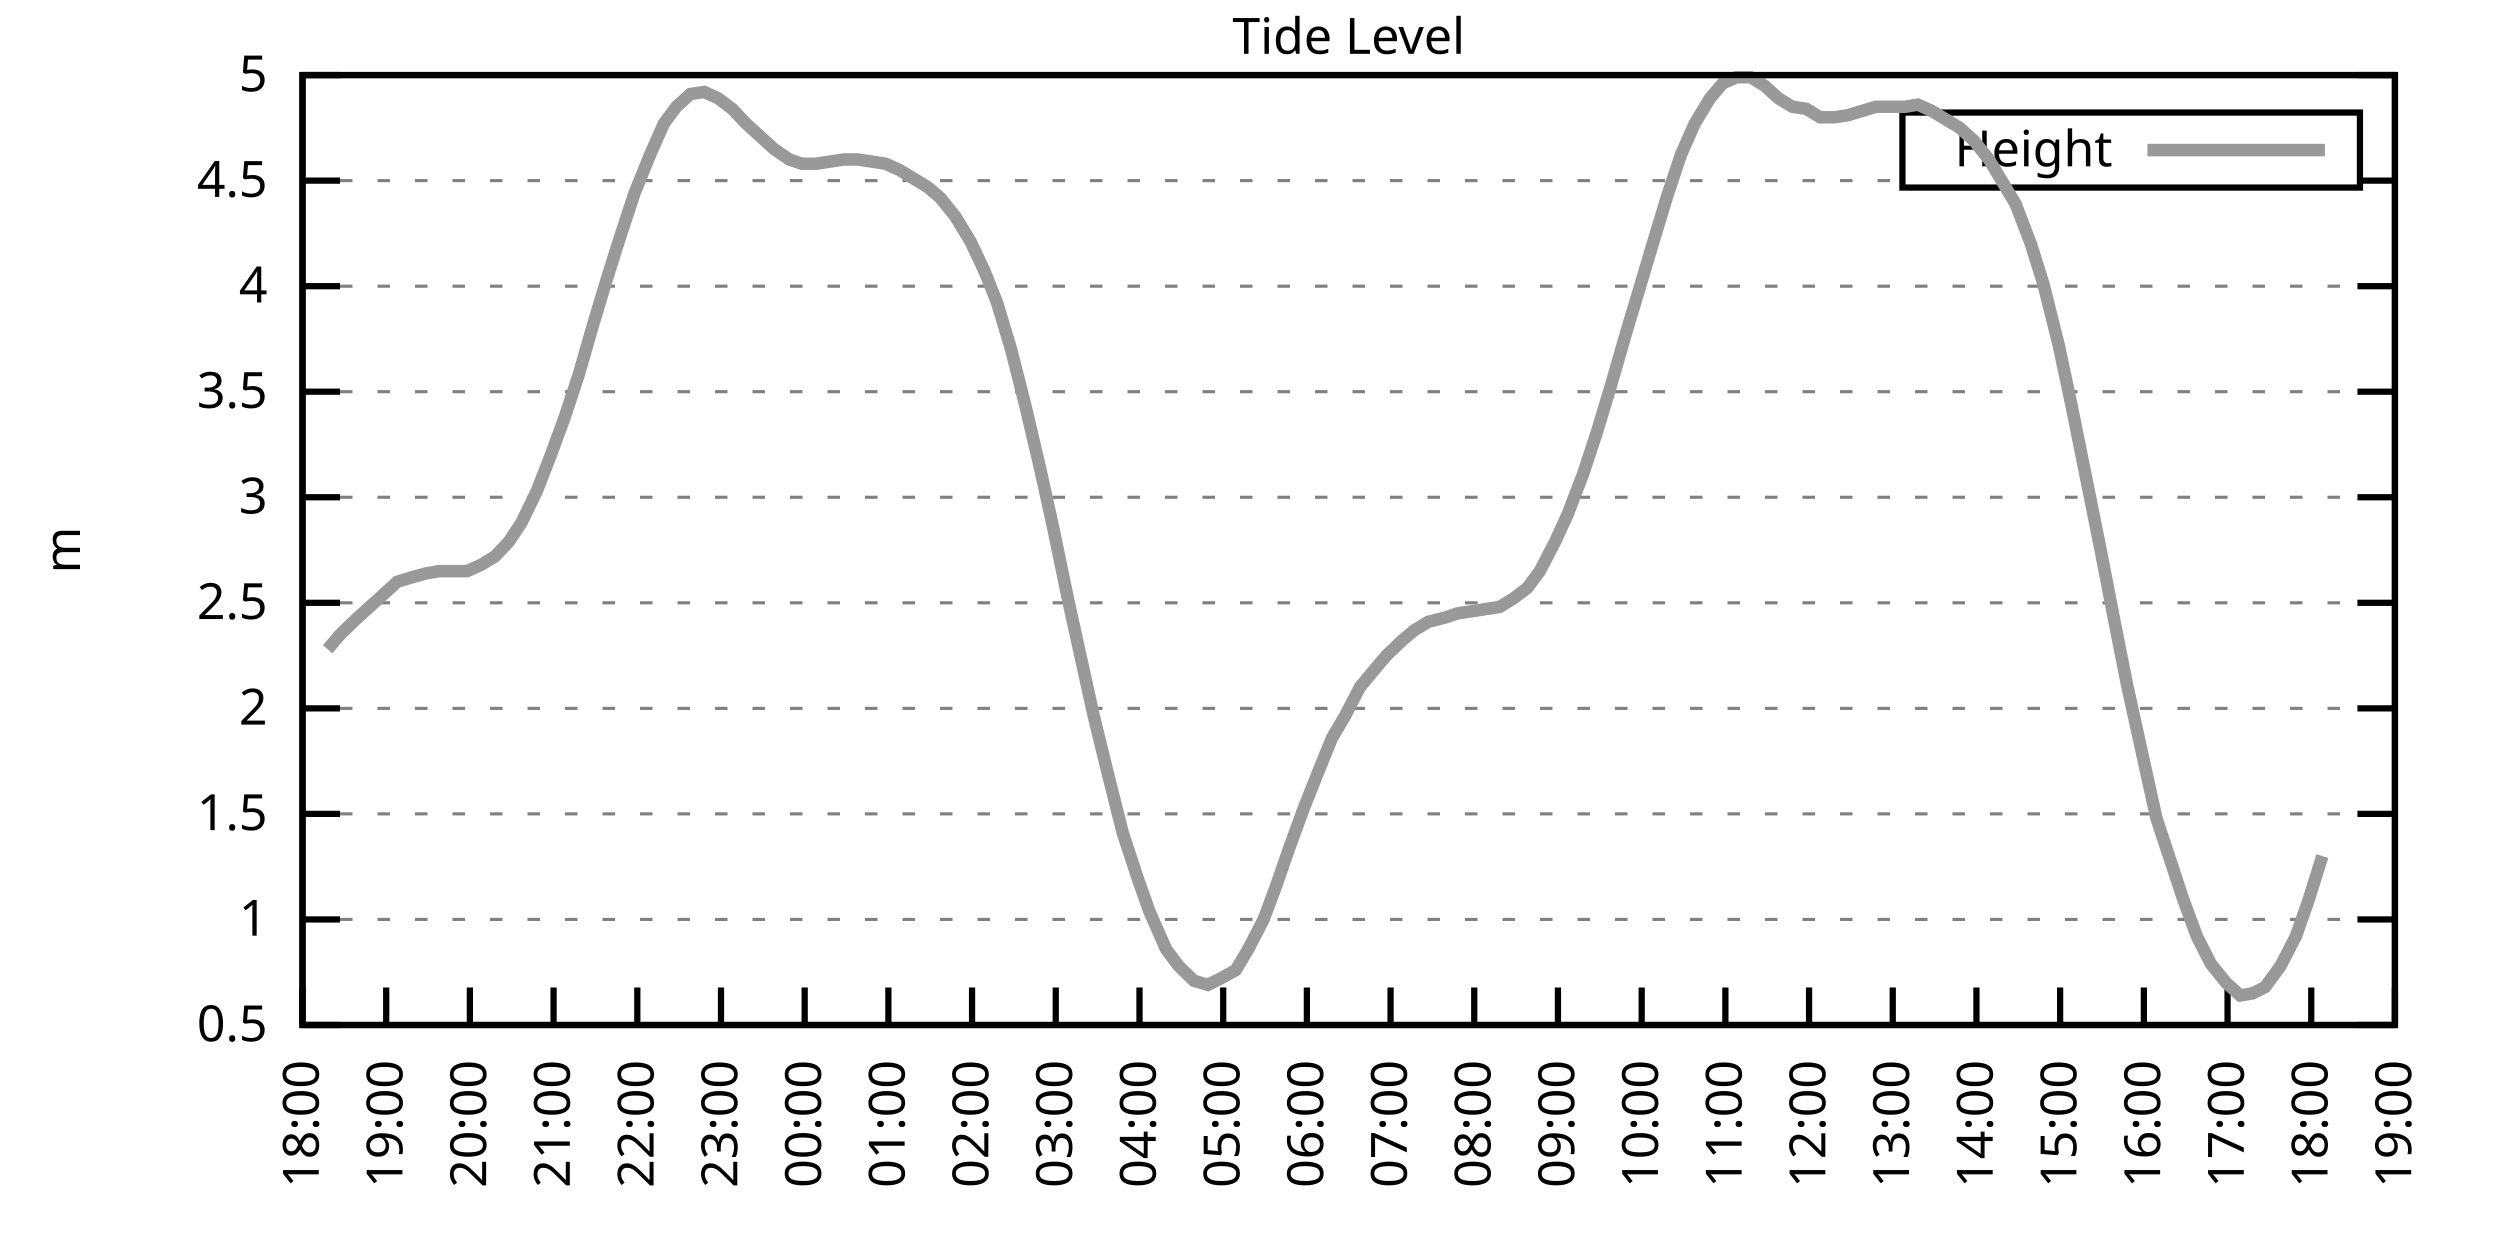
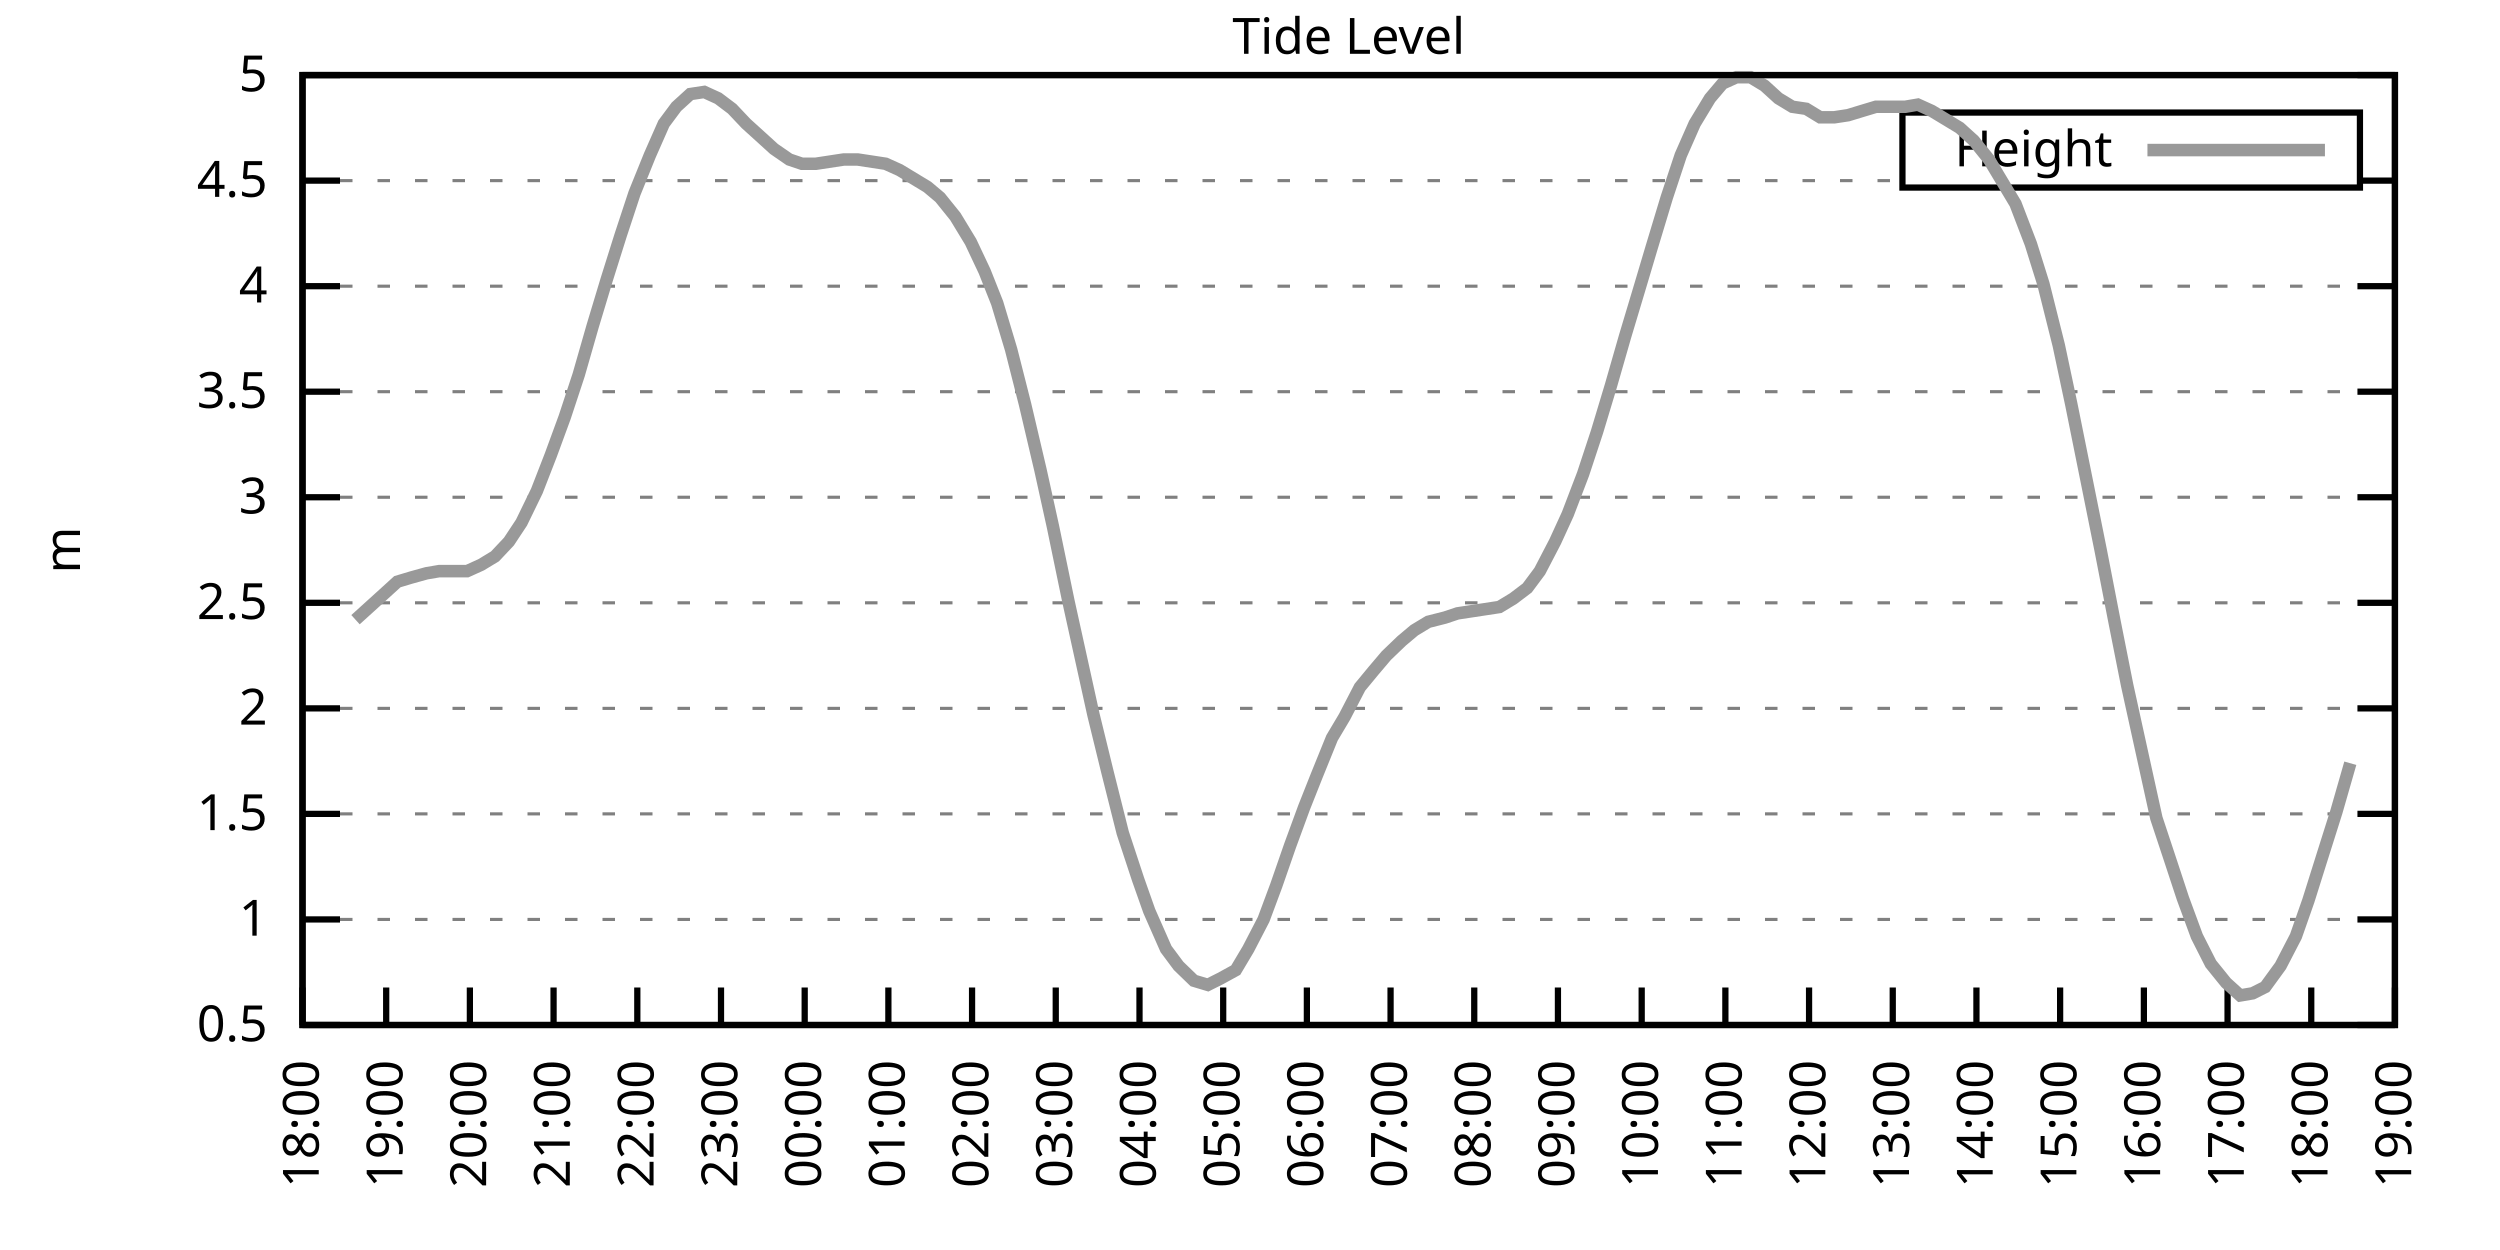
<svg xmlns="http://www.w3.org/2000/svg" xmlns:xlink="http://www.w3.org/1999/xlink" width="400" height="200" viewBox="0 0 400 200">
  <g id="gnuplot_canvas">
    <rect x="0" y="0" width="400" height="200" fill="none" />
    <defs>
      <circle id="gpDot" r="0.5" stroke-width="0.5" stroke="currentColor" />
      <path id="gpPt0" stroke-width="0.333" stroke="currentColor" d="M-1,0 h2 M0,-1 v2" />
      <path id="gpPt1" stroke-width="0.333" stroke="currentColor" d="M-1,-1 L1,1 M1,-1 L-1,1" />
      <path id="gpPt2" stroke-width="0.333" stroke="currentColor" d="M-1,0 L1,0 M0,-1 L0,1 M-1,-1 L1,1 M-1,1 L1,-1" />
      <rect id="gpPt3" stroke-width="0.333" stroke="currentColor" x="-1" y="-1" width="2" height="2" />
      <rect id="gpPt4" stroke-width="0.333" stroke="currentColor" fill="currentColor" x="-1" y="-1" width="2" height="2" />
      <circle id="gpPt5" stroke-width="0.333" stroke="currentColor" cx="0" cy="0" r="1" />
      <use xlink:href="#gpPt5" id="gpPt6" fill="currentColor" stroke="none" />
      <path id="gpPt7" stroke-width="0.333" stroke="currentColor" d="M0,-1.33 L-1.33,0.67 L1.33,0.67 z" />
      <use xlink:href="#gpPt7" id="gpPt8" fill="currentColor" stroke="none" />
      <use xlink:href="#gpPt7" id="gpPt9" stroke="currentColor" transform="rotate(180)" />
      <use xlink:href="#gpPt9" id="gpPt10" fill="currentColor" stroke="none" />
      <use xlink:href="#gpPt3" id="gpPt11" stroke="currentColor" transform="rotate(45)" />
      <use xlink:href="#gpPt11" id="gpPt12" fill="currentColor" stroke="none" />
      <path id="gpPt13" stroke-width="0.333" stroke="currentColor" d="M0,1.330 L1.265,0.411 L0.782,-1.067 L-0.782,-1.076 L-1.265,0.411 z" />
      <use xlink:href="#gpPt13" id="gpPt14" fill="currentColor" stroke="none" />
      <filter id="textbox" filterUnits="objectBoundingBox" x="0" y="0" height="1" width="1">
        <feFlood flood-color="white" flood-opacity="1" result="bgnd" />
        <feComposite in="SourceGraphic" in2="bgnd" operator="atop" />
      </filter>
      <filter id="greybox" filterUnits="objectBoundingBox" x="0" y="0" height="1" width="1">
        <feFlood flood-color="lightgrey" flood-opacity="1" result="grey" />
        <feComposite in="SourceGraphic" in2="grey" operator="atop" />
      </filter>
    </defs>
    <g fill="none" color="white" stroke="currentColor" stroke-width="1.00" stroke-linecap="butt" stroke-linejoin="miter">
</g>
    <g fill="none" color="black" stroke="currentColor" stroke-width="1.00" stroke-linecap="butt" stroke-linejoin="miter">
      <g stroke="none" shape-rendering="crispEdges">
        <polygon fill="rgb(255, 255, 255)" points="48.40,164.00 383.18,164.00 383.18,12.02 48.40,12.02 " />
      </g>
    </g>
    <g fill="none" color="black" stroke="currentColor" stroke-width="1.00" stroke-linecap="butt" stroke-linejoin="miter">
</g>
    <g fill="none" color="black" stroke="black" stroke-width="0.50" stroke-linecap="butt" stroke-linejoin="miter">
</g>
    <g fill="none" color="gray" stroke="currentColor" stroke-width="0.50" stroke-linecap="butt" stroke-linejoin="miter">
      <path stroke="gray" stroke-dasharray="2,4" class="gridline" d="M48.40,164.00 L383.19,164.00  " />
    </g>
    <g fill="none" color="gray" stroke="gray" stroke-width="1.00" stroke-linecap="butt" stroke-linejoin="miter">
</g>
    <g fill="none" color="black" stroke="currentColor" stroke-width="1.00" stroke-linecap="butt" stroke-linejoin="miter">
      <path stroke="black" d="M48.40,164.00 L54.40,164.00 M383.19,164.00 L377.19,164.00  " />
      <g transform="translate(42.80,166.60)" stroke="none" fill="black" font-family="Sans" font-size="8.00" text-anchor="end">
        <text>
          <tspan font-family="Sans"> 0.5</tspan>
        </text>
      </g>
    </g>
    <g fill="none" color="black" stroke="currentColor" stroke-width="1.00" stroke-linecap="butt" stroke-linejoin="miter">
</g>
    <g fill="none" color="black" stroke="black" stroke-width="0.50" stroke-linecap="butt" stroke-linejoin="miter">
</g>
    <g fill="none" color="gray" stroke="currentColor" stroke-width="0.50" stroke-linecap="butt" stroke-linejoin="miter">
      <path stroke="gray" stroke-dasharray="2,4" class="gridline" d="M48.40,147.11 L383.19,147.11  " />
    </g>
    <g fill="none" color="gray" stroke="gray" stroke-width="1.00" stroke-linecap="butt" stroke-linejoin="miter">
</g>
    <g fill="none" color="black" stroke="currentColor" stroke-width="1.00" stroke-linecap="butt" stroke-linejoin="miter">
      <path stroke="black" d="M48.40,147.11 L54.40,147.11 M383.19,147.11 L377.19,147.11  " />
      <g transform="translate(42.80,149.71)" stroke="none" fill="black" font-family="Sans" font-size="8.00" text-anchor="end">
        <text>
          <tspan font-family="Sans"> 1</tspan>
        </text>
      </g>
    </g>
    <g fill="none" color="black" stroke="currentColor" stroke-width="1.00" stroke-linecap="butt" stroke-linejoin="miter">
</g>
    <g fill="none" color="black" stroke="black" stroke-width="0.50" stroke-linecap="butt" stroke-linejoin="miter">
</g>
    <g fill="none" color="gray" stroke="currentColor" stroke-width="0.50" stroke-linecap="butt" stroke-linejoin="miter">
      <path stroke="gray" stroke-dasharray="2,4" class="gridline" d="M48.40,130.22 L383.19,130.22  " />
    </g>
    <g fill="none" color="gray" stroke="gray" stroke-width="1.00" stroke-linecap="butt" stroke-linejoin="miter">
</g>
    <g fill="none" color="black" stroke="currentColor" stroke-width="1.00" stroke-linecap="butt" stroke-linejoin="miter">
      <path stroke="black" d="M48.40,130.22 L54.40,130.22 M383.19,130.22 L377.19,130.22  " />
      <g transform="translate(42.80,132.82)" stroke="none" fill="black" font-family="Sans" font-size="8.00" text-anchor="end">
        <text>
          <tspan font-family="Sans"> 1.5</tspan>
        </text>
      </g>
    </g>
    <g fill="none" color="black" stroke="currentColor" stroke-width="1.00" stroke-linecap="butt" stroke-linejoin="miter">
</g>
    <g fill="none" color="black" stroke="black" stroke-width="0.50" stroke-linecap="butt" stroke-linejoin="miter">
</g>
    <g fill="none" color="gray" stroke="currentColor" stroke-width="0.50" stroke-linecap="butt" stroke-linejoin="miter">
      <path stroke="gray" stroke-dasharray="2,4" class="gridline" d="M48.40,113.34 L383.19,113.34  " />
    </g>
    <g fill="none" color="gray" stroke="gray" stroke-width="1.00" stroke-linecap="butt" stroke-linejoin="miter">
</g>
    <g fill="none" color="black" stroke="currentColor" stroke-width="1.00" stroke-linecap="butt" stroke-linejoin="miter">
      <path stroke="black" d="M48.40,113.34 L54.40,113.34 M383.19,113.34 L377.19,113.34  " />
      <g transform="translate(42.80,115.94)" stroke="none" fill="black" font-family="Sans" font-size="8.00" text-anchor="end">
        <text>
          <tspan font-family="Sans"> 2</tspan>
        </text>
      </g>
    </g>
    <g fill="none" color="black" stroke="currentColor" stroke-width="1.00" stroke-linecap="butt" stroke-linejoin="miter">
</g>
    <g fill="none" color="black" stroke="black" stroke-width="0.50" stroke-linecap="butt" stroke-linejoin="miter">
</g>
    <g fill="none" color="gray" stroke="currentColor" stroke-width="0.50" stroke-linecap="butt" stroke-linejoin="miter">
      <path stroke="gray" stroke-dasharray="2,4" class="gridline" d="M48.40,96.45 L383.19,96.45  " />
    </g>
    <g fill="none" color="gray" stroke="gray" stroke-width="1.00" stroke-linecap="butt" stroke-linejoin="miter">
</g>
    <g fill="none" color="black" stroke="currentColor" stroke-width="1.00" stroke-linecap="butt" stroke-linejoin="miter">
      <path stroke="black" d="M48.40,96.45 L54.40,96.45 M383.19,96.45 L377.19,96.45  " />
      <g transform="translate(42.80,99.05)" stroke="none" fill="black" font-family="Sans" font-size="8.00" text-anchor="end">
        <text>
          <tspan font-family="Sans"> 2.5</tspan>
        </text>
      </g>
    </g>
    <g fill="none" color="black" stroke="currentColor" stroke-width="1.00" stroke-linecap="butt" stroke-linejoin="miter">
</g>
    <g fill="none" color="black" stroke="black" stroke-width="0.50" stroke-linecap="butt" stroke-linejoin="miter">
</g>
    <g fill="none" color="gray" stroke="currentColor" stroke-width="0.50" stroke-linecap="butt" stroke-linejoin="miter">
      <path stroke="gray" stroke-dasharray="2,4" class="gridline" d="M48.40,79.56 L383.19,79.56  " />
    </g>
    <g fill="none" color="gray" stroke="gray" stroke-width="1.00" stroke-linecap="butt" stroke-linejoin="miter">
</g>
    <g fill="none" color="black" stroke="currentColor" stroke-width="1.00" stroke-linecap="butt" stroke-linejoin="miter">
      <path stroke="black" d="M48.40,79.56 L54.40,79.56 M383.19,79.56 L377.19,79.56  " />
      <g transform="translate(42.80,82.16)" stroke="none" fill="black" font-family="Sans" font-size="8.00" text-anchor="end">
        <text>
          <tspan font-family="Sans"> 3</tspan>
        </text>
      </g>
    </g>
    <g fill="none" color="black" stroke="currentColor" stroke-width="1.00" stroke-linecap="butt" stroke-linejoin="miter">
</g>
    <g fill="none" color="black" stroke="black" stroke-width="0.50" stroke-linecap="butt" stroke-linejoin="miter">
</g>
    <g fill="none" color="gray" stroke="currentColor" stroke-width="0.50" stroke-linecap="butt" stroke-linejoin="miter">
      <path stroke="gray" stroke-dasharray="2,4" class="gridline" d="M48.40,62.67 L383.19,62.67  " />
    </g>
    <g fill="none" color="gray" stroke="gray" stroke-width="1.00" stroke-linecap="butt" stroke-linejoin="miter">
</g>
    <g fill="none" color="black" stroke="currentColor" stroke-width="1.00" stroke-linecap="butt" stroke-linejoin="miter">
      <path stroke="black" d="M48.40,62.67 L54.40,62.67 M383.19,62.67 L377.19,62.67  " />
      <g transform="translate(42.80,65.27)" stroke="none" fill="black" font-family="Sans" font-size="8.00" text-anchor="end">
        <text>
          <tspan font-family="Sans"> 3.5</tspan>
        </text>
      </g>
    </g>
    <g fill="none" color="black" stroke="currentColor" stroke-width="1.00" stroke-linecap="butt" stroke-linejoin="miter">
</g>
    <g fill="none" color="black" stroke="black" stroke-width="0.50" stroke-linecap="butt" stroke-linejoin="miter">
</g>
    <g fill="none" color="gray" stroke="currentColor" stroke-width="0.50" stroke-linecap="butt" stroke-linejoin="miter">
      <path stroke="gray" stroke-dasharray="2,4" class="gridline" d="M48.40,45.79 L383.19,45.79  " />
    </g>
    <g fill="none" color="gray" stroke="gray" stroke-width="1.00" stroke-linecap="butt" stroke-linejoin="miter">
</g>
    <g fill="none" color="black" stroke="currentColor" stroke-width="1.00" stroke-linecap="butt" stroke-linejoin="miter">
      <path stroke="black" d="M48.40,45.79 L54.40,45.79 M383.19,45.79 L377.19,45.79  " />
      <g transform="translate(42.80,48.39)" stroke="none" fill="black" font-family="Sans" font-size="8.00" text-anchor="end">
        <text>
          <tspan font-family="Sans"> 4</tspan>
        </text>
      </g>
    </g>
    <g fill="none" color="black" stroke="currentColor" stroke-width="1.00" stroke-linecap="butt" stroke-linejoin="miter">
</g>
    <g fill="none" color="black" stroke="black" stroke-width="0.50" stroke-linecap="butt" stroke-linejoin="miter">
</g>
    <g fill="none" color="gray" stroke="currentColor" stroke-width="0.50" stroke-linecap="butt" stroke-linejoin="miter">
      <path stroke="gray" stroke-dasharray="2,4" class="gridline" d="M48.40,28.90 L304.39,28.90 M377.59,28.90 L383.19,28.90  " />
    </g>
    <g fill="none" color="gray" stroke="gray" stroke-width="1.00" stroke-linecap="butt" stroke-linejoin="miter">
</g>
    <g fill="none" color="black" stroke="currentColor" stroke-width="1.00" stroke-linecap="butt" stroke-linejoin="miter">
      <path stroke="black" d="M48.40,28.90 L54.40,28.90 M383.19,28.90 L377.19,28.90  " />
      <g transform="translate(42.80,31.50)" stroke="none" fill="black" font-family="Sans" font-size="8.00" text-anchor="end">
        <text>
          <tspan font-family="Sans"> 4.5</tspan>
        </text>
      </g>
    </g>
    <g fill="none" color="black" stroke="currentColor" stroke-width="1.00" stroke-linecap="butt" stroke-linejoin="miter">
</g>
    <g fill="none" color="black" stroke="black" stroke-width="0.50" stroke-linecap="butt" stroke-linejoin="miter">
</g>
    <g fill="none" color="gray" stroke="currentColor" stroke-width="0.50" stroke-linecap="butt" stroke-linejoin="miter">
      <path stroke="gray" stroke-dasharray="2,4" class="gridline" d="M48.40,12.01 L383.19,12.01  " />
    </g>
    <g fill="none" color="gray" stroke="gray" stroke-width="1.00" stroke-linecap="butt" stroke-linejoin="miter">
</g>
    <g fill="none" color="black" stroke="currentColor" stroke-width="1.00" stroke-linecap="butt" stroke-linejoin="miter">
      <path stroke="black" d="M48.40,12.01 L54.40,12.01 M383.19,12.01 L377.19,12.01  " />
      <g transform="translate(42.80,14.61)" stroke="none" fill="black" font-family="Sans" font-size="8.00" text-anchor="end">
        <text>
          <tspan font-family="Sans"> 5</tspan>
        </text>
      </g>
    </g>
    <g fill="none" color="black" stroke="currentColor" stroke-width="1.00" stroke-linecap="butt" stroke-linejoin="miter">
      <path stroke="black" d="M48.40,164.00 L48.40,158.00  " />
      <g transform="translate(51.00,169.60) rotate(270.00)" stroke="none" fill="black" font-family="Sans" font-size="8.00" text-anchor="end">
        <text>
          <tspan font-family="Sans">18:00</tspan>
        </text>
      </g>
    </g>
    <g fill="none" color="black" stroke="currentColor" stroke-width="1.00" stroke-linecap="butt" stroke-linejoin="miter">
      <path stroke="black" d="M61.79,164.00 L61.79,158.00  " />
      <g transform="translate(64.39,169.60) rotate(270.00)" stroke="none" fill="black" font-family="Sans" font-size="8.00" text-anchor="end">
        <text>
          <tspan font-family="Sans">19:00</tspan>
        </text>
      </g>
    </g>
    <g fill="none" color="black" stroke="currentColor" stroke-width="1.00" stroke-linecap="butt" stroke-linejoin="miter">
      <path stroke="black" d="M75.18,164.00 L75.18,158.00  " />
      <g transform="translate(77.78,169.60) rotate(270.00)" stroke="none" fill="black" font-family="Sans" font-size="8.00" text-anchor="end">
        <text>
          <tspan font-family="Sans">20:00</tspan>
        </text>
      </g>
    </g>
    <g fill="none" color="black" stroke="currentColor" stroke-width="1.00" stroke-linecap="butt" stroke-linejoin="miter">
      <path stroke="black" d="M88.57,164.00 L88.57,158.00  " />
      <g transform="translate(91.17,169.60) rotate(270.00)" stroke="none" fill="black" font-family="Sans" font-size="8.00" text-anchor="end">
        <text>
          <tspan font-family="Sans">21:00</tspan>
        </text>
      </g>
    </g>
    <g fill="none" color="black" stroke="currentColor" stroke-width="1.00" stroke-linecap="butt" stroke-linejoin="miter">
      <path stroke="black" d="M101.97,164.00 L101.97,158.00  " />
      <g transform="translate(104.57,169.60) rotate(270.00)" stroke="none" fill="black" font-family="Sans" font-size="8.00" text-anchor="end">
        <text>
          <tspan font-family="Sans">22:00</tspan>
        </text>
      </g>
    </g>
    <g fill="none" color="black" stroke="currentColor" stroke-width="1.00" stroke-linecap="butt" stroke-linejoin="miter">
      <path stroke="black" d="M115.36,164.00 L115.36,158.00  " />
      <g transform="translate(117.96,169.60) rotate(270.00)" stroke="none" fill="black" font-family="Sans" font-size="8.00" text-anchor="end">
        <text>
          <tspan font-family="Sans">23:00</tspan>
        </text>
      </g>
    </g>
    <g fill="none" color="black" stroke="currentColor" stroke-width="1.00" stroke-linecap="butt" stroke-linejoin="miter">
      <path stroke="black" d="M128.75,164.00 L128.75,158.00  " />
      <g transform="translate(131.35,169.60) rotate(270.00)" stroke="none" fill="black" font-family="Sans" font-size="8.00" text-anchor="end">
        <text>
          <tspan font-family="Sans">00:00</tspan>
        </text>
      </g>
    </g>
    <g fill="none" color="black" stroke="currentColor" stroke-width="1.00" stroke-linecap="butt" stroke-linejoin="miter">
      <path stroke="black" d="M142.14,164.00 L142.14,158.00  " />
      <g transform="translate(144.74,169.60) rotate(270.00)" stroke="none" fill="black" font-family="Sans" font-size="8.00" text-anchor="end">
        <text>
          <tspan font-family="Sans">01:00</tspan>
        </text>
      </g>
    </g>
    <g fill="none" color="black" stroke="currentColor" stroke-width="1.00" stroke-linecap="butt" stroke-linejoin="miter">
      <path stroke="black" d="M155.53,164.00 L155.53,158.00  " />
      <g transform="translate(158.13,169.60) rotate(270.00)" stroke="none" fill="black" font-family="Sans" font-size="8.00" text-anchor="end">
        <text>
          <tspan font-family="Sans">02:00</tspan>
        </text>
      </g>
    </g>
    <g fill="none" color="black" stroke="currentColor" stroke-width="1.00" stroke-linecap="butt" stroke-linejoin="miter">
      <path stroke="black" d="M168.92,164.00 L168.92,158.00  " />
      <g transform="translate(171.52,169.60) rotate(270.00)" stroke="none" fill="black" font-family="Sans" font-size="8.00" text-anchor="end">
        <text>
          <tspan font-family="Sans">03:00</tspan>
        </text>
      </g>
    </g>
    <g fill="none" color="black" stroke="currentColor" stroke-width="1.00" stroke-linecap="butt" stroke-linejoin="miter">
      <path stroke="black" d="M182.32,164.00 L182.32,158.00  " />
      <g transform="translate(184.92,169.60) rotate(270.00)" stroke="none" fill="black" font-family="Sans" font-size="8.00" text-anchor="end">
        <text>
          <tspan font-family="Sans">04:00</tspan>
        </text>
      </g>
    </g>
    <g fill="none" color="black" stroke="currentColor" stroke-width="1.00" stroke-linecap="butt" stroke-linejoin="miter">
      <path stroke="black" d="M195.71,164.00 L195.71,158.00  " />
      <g transform="translate(198.31,169.60) rotate(270.00)" stroke="none" fill="black" font-family="Sans" font-size="8.00" text-anchor="end">
        <text>
          <tspan font-family="Sans">05:00</tspan>
        </text>
      </g>
    </g>
    <g fill="none" color="black" stroke="currentColor" stroke-width="1.00" stroke-linecap="butt" stroke-linejoin="miter">
      <path stroke="black" d="M209.10,164.00 L209.10,158.00  " />
      <g transform="translate(211.70,169.60) rotate(270.00)" stroke="none" fill="black" font-family="Sans" font-size="8.00" text-anchor="end">
        <text>
          <tspan font-family="Sans">06:00</tspan>
        </text>
      </g>
    </g>
    <g fill="none" color="black" stroke="currentColor" stroke-width="1.00" stroke-linecap="butt" stroke-linejoin="miter">
      <path stroke="black" d="M222.49,164.00 L222.49,158.00  " />
      <g transform="translate(225.09,169.60) rotate(270.00)" stroke="none" fill="black" font-family="Sans" font-size="8.00" text-anchor="end">
        <text>
          <tspan font-family="Sans">07:00</tspan>
        </text>
      </g>
    </g>
    <g fill="none" color="black" stroke="currentColor" stroke-width="1.00" stroke-linecap="butt" stroke-linejoin="miter">
      <path stroke="black" d="M235.88,164.00 L235.88,158.00  " />
      <g transform="translate(238.48,169.60) rotate(270.00)" stroke="none" fill="black" font-family="Sans" font-size="8.00" text-anchor="end">
        <text>
          <tspan font-family="Sans">08:00</tspan>
        </text>
      </g>
    </g>
    <g fill="none" color="black" stroke="currentColor" stroke-width="1.00" stroke-linecap="butt" stroke-linejoin="miter">
      <path stroke="black" d="M249.27,164.00 L249.27,158.00  " />
      <g transform="translate(251.87,169.60) rotate(270.00)" stroke="none" fill="black" font-family="Sans" font-size="8.00" text-anchor="end">
        <text>
          <tspan font-family="Sans">09:00</tspan>
        </text>
      </g>
    </g>
    <g fill="none" color="black" stroke="currentColor" stroke-width="1.00" stroke-linecap="butt" stroke-linejoin="miter">
      <path stroke="black" d="M262.67,164.00 L262.67,158.00  " />
      <g transform="translate(265.27,169.60) rotate(270.00)" stroke="none" fill="black" font-family="Sans" font-size="8.00" text-anchor="end">
        <text>
          <tspan font-family="Sans">10:00</tspan>
        </text>
      </g>
    </g>
    <g fill="none" color="black" stroke="currentColor" stroke-width="1.00" stroke-linecap="butt" stroke-linejoin="miter">
      <path stroke="black" d="M276.06,164.00 L276.06,158.00  " />
      <g transform="translate(278.66,169.60) rotate(270.00)" stroke="none" fill="black" font-family="Sans" font-size="8.00" text-anchor="end">
        <text>
          <tspan font-family="Sans">11:00</tspan>
        </text>
      </g>
    </g>
    <g fill="none" color="black" stroke="currentColor" stroke-width="1.00" stroke-linecap="butt" stroke-linejoin="miter">
      <path stroke="black" d="M289.45,164.00 L289.45,158.00  " />
      <g transform="translate(292.05,169.60) rotate(270.00)" stroke="none" fill="black" font-family="Sans" font-size="8.00" text-anchor="end">
        <text>
          <tspan font-family="Sans">12:00</tspan>
        </text>
      </g>
    </g>
    <g fill="none" color="black" stroke="currentColor" stroke-width="1.00" stroke-linecap="butt" stroke-linejoin="miter">
      <path stroke="black" d="M302.84,164.00 L302.84,158.00  " />
      <g transform="translate(305.44,169.60) rotate(270.00)" stroke="none" fill="black" font-family="Sans" font-size="8.00" text-anchor="end">
        <text>
          <tspan font-family="Sans">13:00</tspan>
        </text>
      </g>
    </g>
    <g fill="none" color="black" stroke="currentColor" stroke-width="1.00" stroke-linecap="butt" stroke-linejoin="miter">
      <path stroke="black" d="M316.23,164.00 L316.23,158.00  " />
      <g transform="translate(318.83,169.60) rotate(270.00)" stroke="none" fill="black" font-family="Sans" font-size="8.00" text-anchor="end">
        <text>
          <tspan font-family="Sans">14:00</tspan>
        </text>
      </g>
    </g>
    <g fill="none" color="black" stroke="currentColor" stroke-width="1.00" stroke-linecap="butt" stroke-linejoin="miter">
      <path stroke="black" d="M329.62,164.00 L329.62,158.00  " />
      <g transform="translate(332.22,169.60) rotate(270.00)" stroke="none" fill="black" font-family="Sans" font-size="8.00" text-anchor="end">
        <text>
          <tspan font-family="Sans">15:00</tspan>
        </text>
      </g>
    </g>
    <g fill="none" color="black" stroke="currentColor" stroke-width="1.00" stroke-linecap="butt" stroke-linejoin="miter">
      <path stroke="black" d="M343.02,164.00 L343.02,158.00  " />
      <g transform="translate(345.62,169.60) rotate(270.00)" stroke="none" fill="black" font-family="Sans" font-size="8.00" text-anchor="end">
        <text>
          <tspan font-family="Sans">16:00</tspan>
        </text>
      </g>
    </g>
    <g fill="none" color="black" stroke="currentColor" stroke-width="1.00" stroke-linecap="butt" stroke-linejoin="miter">
      <path stroke="black" d="M356.41,164.00 L356.41,158.00  " />
      <g transform="translate(359.01,169.60) rotate(270.00)" stroke="none" fill="black" font-family="Sans" font-size="8.00" text-anchor="end">
        <text>
          <tspan font-family="Sans">17:00</tspan>
        </text>
      </g>
    </g>
    <g fill="none" color="black" stroke="currentColor" stroke-width="1.00" stroke-linecap="butt" stroke-linejoin="miter">
      <path stroke="black" d="M369.80,164.00 L369.80,158.00  " />
      <g transform="translate(372.40,169.60) rotate(270.00)" stroke="none" fill="black" font-family="Sans" font-size="8.00" text-anchor="end">
        <text>
          <tspan font-family="Sans">18:00</tspan>
        </text>
      </g>
    </g>
    <g fill="none" color="black" stroke="currentColor" stroke-width="1.00" stroke-linecap="butt" stroke-linejoin="miter">
      <path stroke="black" d="M383.19,164.00 L383.19,158.00  " />
      <g transform="translate(385.79,169.60) rotate(270.00)" stroke="none" fill="black" font-family="Sans" font-size="8.00" text-anchor="end">
        <text>
          <tspan font-family="Sans">19:00</tspan>
        </text>
      </g>
    </g>
    <g fill="none" color="black" stroke="currentColor" stroke-width="1.00" stroke-linecap="butt" stroke-linejoin="miter">
</g>
    <g fill="none" color="black" stroke="currentColor" stroke-width="1.00" stroke-linecap="butt" stroke-linejoin="miter">
      <path stroke="black" d="M48.40,12.01 L48.40,164.00 L383.19,164.00 L383.19,12.01 L48.40,12.01 Z  " />
    </g>
    <g fill="none" color="black" stroke="currentColor" stroke-width="1.00" stroke-linecap="butt" stroke-linejoin="miter">
</g>
    <g fill="none" color="black" stroke="currentColor" stroke-width="1.00" stroke-linecap="butt" stroke-linejoin="miter">
      <path stroke="black" d="M304.39,30.01 L304.39,18.01 L377.59,18.01 L377.59,30.01 L304.39,30.01 Z  " />
    </g>
    <g id="Tide_level_plot_1">
      <g fill="none" color="white" stroke="black" stroke-width="2.00" stroke-linecap="butt" stroke-linejoin="miter">
</g>
      <g fill="none" color="black" stroke="currentColor" stroke-width="2.00" stroke-linecap="butt" stroke-linejoin="miter">
        <g transform="translate(337.99,26.61)" stroke="none" fill="black" font-family="Sans" font-size="8.00" text-anchor="end">
          <text>
            <tspan font-family="Sans">Height</tspan>
          </text>
        </g>
      </g>
      <g fill="none" color="black" stroke="currentColor" stroke-width="2.00" stroke-linecap="butt" stroke-linejoin="miter">
-         <path stroke="rgb(153, 153, 153)" d="M343.59,24.01 L371.99,24.01 M52.42,103.88 L54.43,101.52 L56.88,99.15 L61.35,95.10 L63.58,93.07 L65.81,92.40   L68.26,91.72 L70.27,91.38 L72.50,91.38 L74.74,91.38 L76.97,90.37 L79.20,89.02 L81.43,86.65 L83.44,83.61   L85.90,78.55 L88.13,72.81 L90.36,66.73 L92.59,59.97 L94.82,52.20 L97.06,44.77 L99.29,37.68 L101.52,30.92   L103.98,24.84 L106.21,19.78 L108.22,17.08 L110.45,15.05 L112.68,14.71 L114.91,15.73 L117.14,17.41 L119.38,19.78   L121.61,21.80 L123.84,23.83 L126.29,25.52 L128.30,26.20 L130.54,26.20 L132.77,25.86 L135.00,25.52 L137.23,25.52   L139.46,25.86 L141.69,26.20 L143.93,27.21 L146.16,28.56 L148.39,29.91 L150.40,31.60 L152.85,34.64 L155.31,38.69   L157.54,43.42 L159.55,48.49 L161.78,55.92 L164.01,64.70 L166.47,75.17 L168.48,84.29 L170.93,96.11 L172.94,105.23   L174.95,114.35 L177.18,123.47 L179.64,133.26 L182.09,140.69 L183.88,145.76 L186.56,151.84 L188.57,154.54 L191.02,156.91   L193.25,157.58 L195.26,156.57 L197.72,155.22 L199.73,151.84 L202.18,147.11 L204.19,141.71 L206.42,135.29 L208.65,129.21   L210.66,124.14 L213.12,118.07 L215.13,114.69 L217.58,109.96 L219.81,107.26 L221.82,104.89 L224.28,102.53 L226.29,100.84   L228.52,99.49 L231.20,98.81 L233.20,98.14 L235.44,97.80 L237.67,97.46 L239.90,97.12 L242.13,95.77 L244.36,94.08   L246.37,91.38 L248.83,86.65 L250.84,82.26 L253.29,75.85 L255.52,69.09 L257.76,61.66 L259.99,53.89 L262.22,46.46   L264.23,39.71 L266.68,31.60 L268.92,24.84 L271.15,19.78 L273.60,15.73 L275.61,13.36 L277.84,12.35 L280.07,12.35   L282.31,13.70 L284.54,15.73 L286.77,17.08 L289.00,17.41 L291.23,18.77 L293.47,18.77 L295.70,18.43 L297.93,17.75   L300.16,17.08 L302.39,17.08 L304.85,17.08 L306.86,16.74 L309.09,17.75 L311.32,19.10 L313.55,20.45 L315.79,22.48   L318.24,25.52 L322.48,32.61 L324.94,39.03 L326.95,45.45 L329.40,55.24 L331.41,64.70 L333.86,76.86 L336.10,88.00   L338.33,99.49 L340.34,109.62 L342.79,120.77 L345.02,130.90 L347.26,137.66 L349.26,143.73 L351.50,149.81 L353.73,154.21   L356.18,157.24 L358.42,159.27 L360.42,158.93 L362.43,157.92 L364.89,154.54 L367.34,149.81 L369.35,144.07 L371.58,136.98    " />
+         <path stroke="rgb(153, 153, 153)" d="M343.59,24.01 L371.99,24.01 M56.88,99.15 L61.35,95.10 L63.58,93.07 L65.81,92.40 L68.26,91.72 L70.27,91.38   L72.50,91.38 L74.74,91.38 L76.97,90.37 L79.20,89.02 L81.43,86.65 L83.44,83.61 L85.90,78.55 L88.13,72.81   L90.36,66.73 L92.59,59.97 L94.82,52.20 L97.06,44.77 L99.29,37.68 L101.52,30.92 L103.98,24.84 L106.21,19.78   L108.22,17.08 L110.45,15.05 L112.68,14.71 L114.91,15.73 L117.14,17.41 L119.38,19.78 L121.61,21.80 L123.84,23.83   L126.29,25.52 L128.30,26.20 L130.54,26.20 L132.77,25.86 L135.00,25.52 L137.23,25.52 L139.46,25.86 L141.69,26.20   L143.93,27.21 L146.16,28.56 L148.39,29.91 L150.40,31.60 L152.85,34.64 L155.31,38.69 L157.54,43.42 L159.55,48.49   L161.78,55.92 L164.01,64.70 L166.47,75.17 L168.48,84.29 L170.93,96.11 L172.94,105.23 L174.95,114.35 L177.18,123.47   L179.64,133.26 L182.09,140.69 L183.88,145.76 L186.56,151.84 L188.57,154.54 L191.02,156.91 L193.25,157.58 L195.26,156.57   L197.72,155.22 L199.73,151.84 L202.18,147.11 L204.19,141.71 L206.42,135.29 L208.65,129.21 L210.66,124.14 L213.12,118.07   L215.13,114.69 L217.58,109.96 L219.81,107.26 L221.82,104.89 L224.28,102.53 L226.29,100.84 L228.52,99.49 L231.20,98.81   L233.20,98.14 L235.44,97.80 L237.67,97.46 L239.90,97.12 L242.13,95.77 L244.36,94.08 L246.37,91.38 L248.83,86.65   L250.84,82.26 L253.29,75.85 L255.52,69.09 L257.76,61.66 L259.99,53.89 L262.22,46.46 L264.23,39.71 L266.68,31.60   L268.92,24.84 L271.15,19.78 L273.60,15.73 L275.61,13.36 L277.84,12.35 L280.07,12.35 L282.31,13.70 L284.54,15.73   L286.77,17.08 L289.00,17.41 L291.23,18.77 L293.47,18.77 L295.70,18.43 L297.93,17.75 L300.16,17.08 L302.39,17.08   L304.85,17.08 L306.86,16.74 L309.09,17.75 L311.32,19.10 L313.55,20.45 L315.79,22.48 L318.24,25.52 L322.48,32.61   L324.94,39.03 L326.95,45.45 L329.40,55.24 L331.41,64.70 L333.86,76.86 L336.10,88.00 L338.33,99.49 L340.34,109.62   L342.79,120.77 L345.02,130.90 L347.26,137.66 L349.26,143.73 L351.50,149.81 L353.73,154.21 L356.18,157.24 L358.42,159.27   L360.42,158.93 L362.43,157.92 L364.89,154.54 L367.34,149.81 L369.35,144.07 L371.58,136.98 L373.82,129.89 L376.05,122.12    " />
      </g>
    </g>
    <g fill="none" color="black" stroke="currentColor" stroke-width="2.00" stroke-linecap="butt" stroke-linejoin="miter">
</g>
    <g fill="none" color="black" stroke="black" stroke-width="1.00" stroke-linecap="butt" stroke-linejoin="miter">
</g>
    <g fill="none" color="black" stroke="currentColor" stroke-width="1.00" stroke-linecap="butt" stroke-linejoin="miter">
      <path stroke="black" d="M48.40,12.01 L48.40,164.00 L383.19,164.00 L383.19,12.01 L48.40,12.01 Z  " />
      <g transform="translate(12.80,88.01) rotate(270.00)" stroke="none" fill="black" font-family="Sans" font-size="8.00" text-anchor="middle">
        <text>
          <tspan font-family="Sans">m</tspan>
        </text>
      </g>
    </g>
    <g fill="none" color="black" stroke="currentColor" stroke-width="1.00" stroke-linecap="butt" stroke-linejoin="miter">
</g>
    <g fill="none" color="black" stroke="currentColor" stroke-width="1.00" stroke-linecap="butt" stroke-linejoin="miter">
      <g transform="translate(215.79,8.61)" stroke="none" fill="black" font-family="Sans" font-size="8.00" text-anchor="middle">
        <text>
          <tspan font-family="Sans">Tide Level</tspan>
        </text>
      </g>
    </g>
    <g fill="none" color="black" stroke="currentColor" stroke-width="1.00" stroke-linecap="butt" stroke-linejoin="miter">
</g>
  </g>
</svg>
